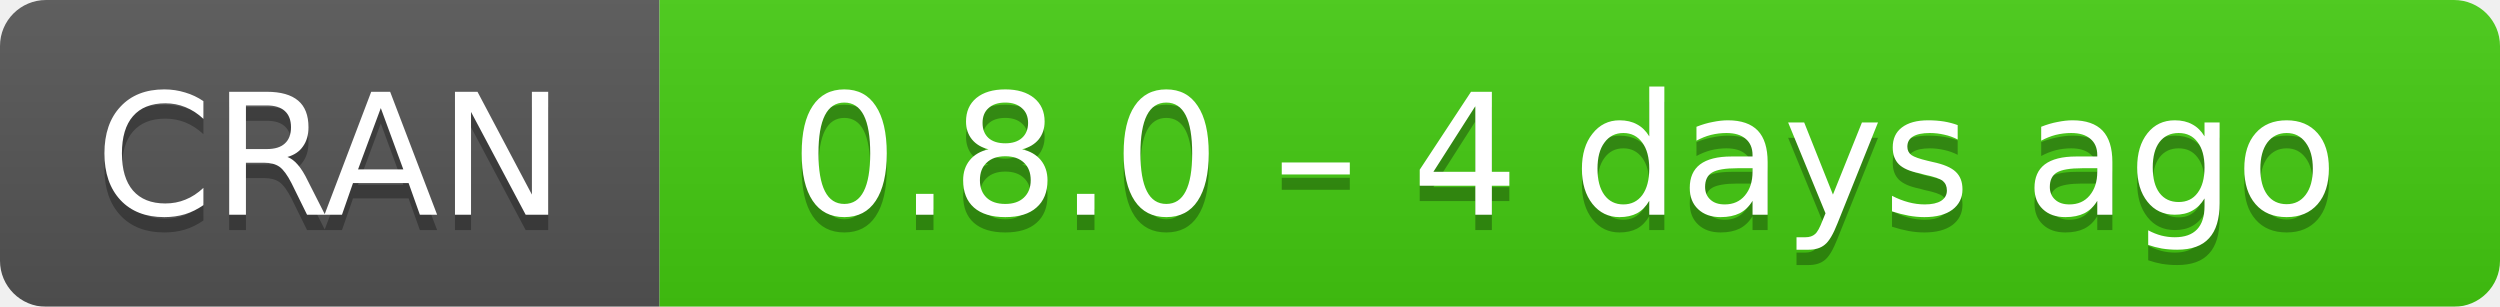
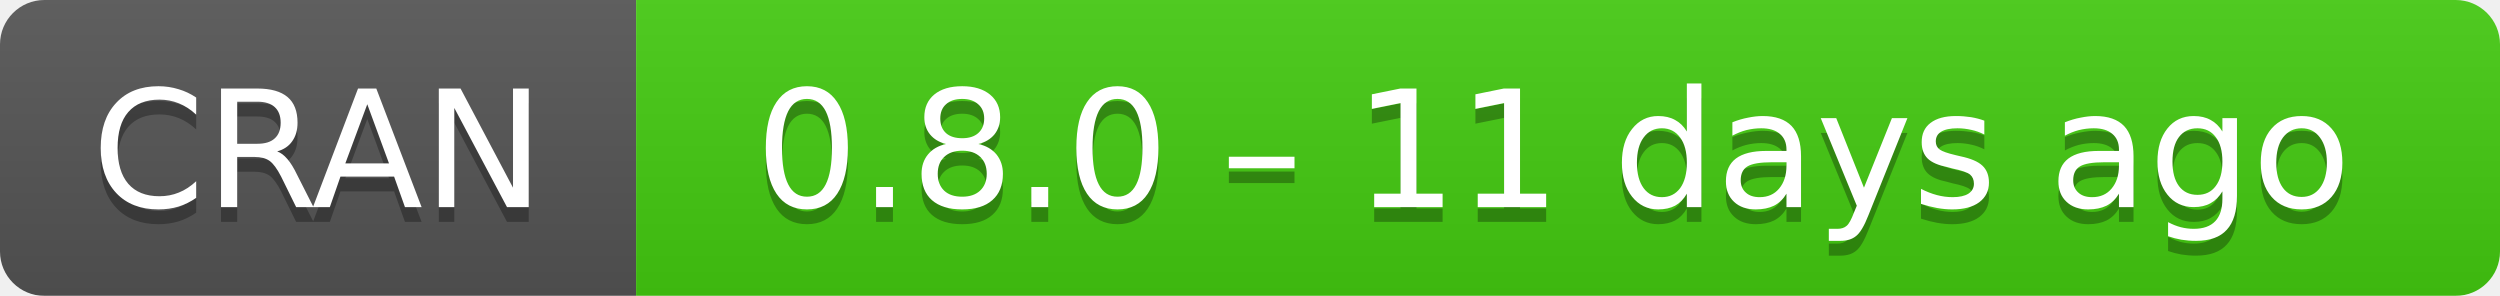
- <svg xmlns="http://www.w3.org/2000/svg" width="163" height="20" aria-label="CRAN 0.8.0 – 4 days ago">
+ <svg xmlns="http://www.w3.org/2000/svg" width="169" height="20" aria-label="CRAN 0.8.0 – 11 days ago">
  <linearGradient id="b" x2="0" y2="100%">
    <stop offset="0" stop-color="#bbb" stop-opacity=".1" />
    <stop offset="1" stop-opacity=".1" />
  </linearGradient>
  <mask id="a">
-     <rect width="163" height="20" rx="3" fill="#fff" />
+     <rect width="169" height="20" rx="3" fill="#fff" />
  </mask>
  <g mask="url(#a)">
    <path fill="#555" d="M0 0h43v20H0z" />
-     <path fill="#4c1" d="M43 0h141v20H43z" />
-     <path fill="url(#b)" d="M0 0h163v20H0z" />
+     <path fill="#4c1" d="M43 0h147v20H43z" />
+     <path fill="url(#b)" d="M0 0h169v20H0z" />
  </g>
  <g fill="#fff" text-anchor="middle" font-family="DejaVu Sans,Verdana,Geneva,sans-serif" font-size="11">
    <text x="21.5" y="15" fill="#010101" fill-opacity=".3">
      CRAN
    </text>
    <text x="21.5" y="14">
      CRAN
    </text>
-     <text x="102" y="15" fill="#010101" fill-opacity=".3">
-       0.8.0 – 4 days ago
+     <text x="105" y="15" fill="#010101" fill-opacity=".3">
+       0.8.0 – 11 days ago
    </text>
-     <text x="102" y="14">
-       0.8.0 – 4 days ago
+     <text x="105" y="14">
+       0.8.0 – 11 days ago
    </text>
  </g>
</svg>
